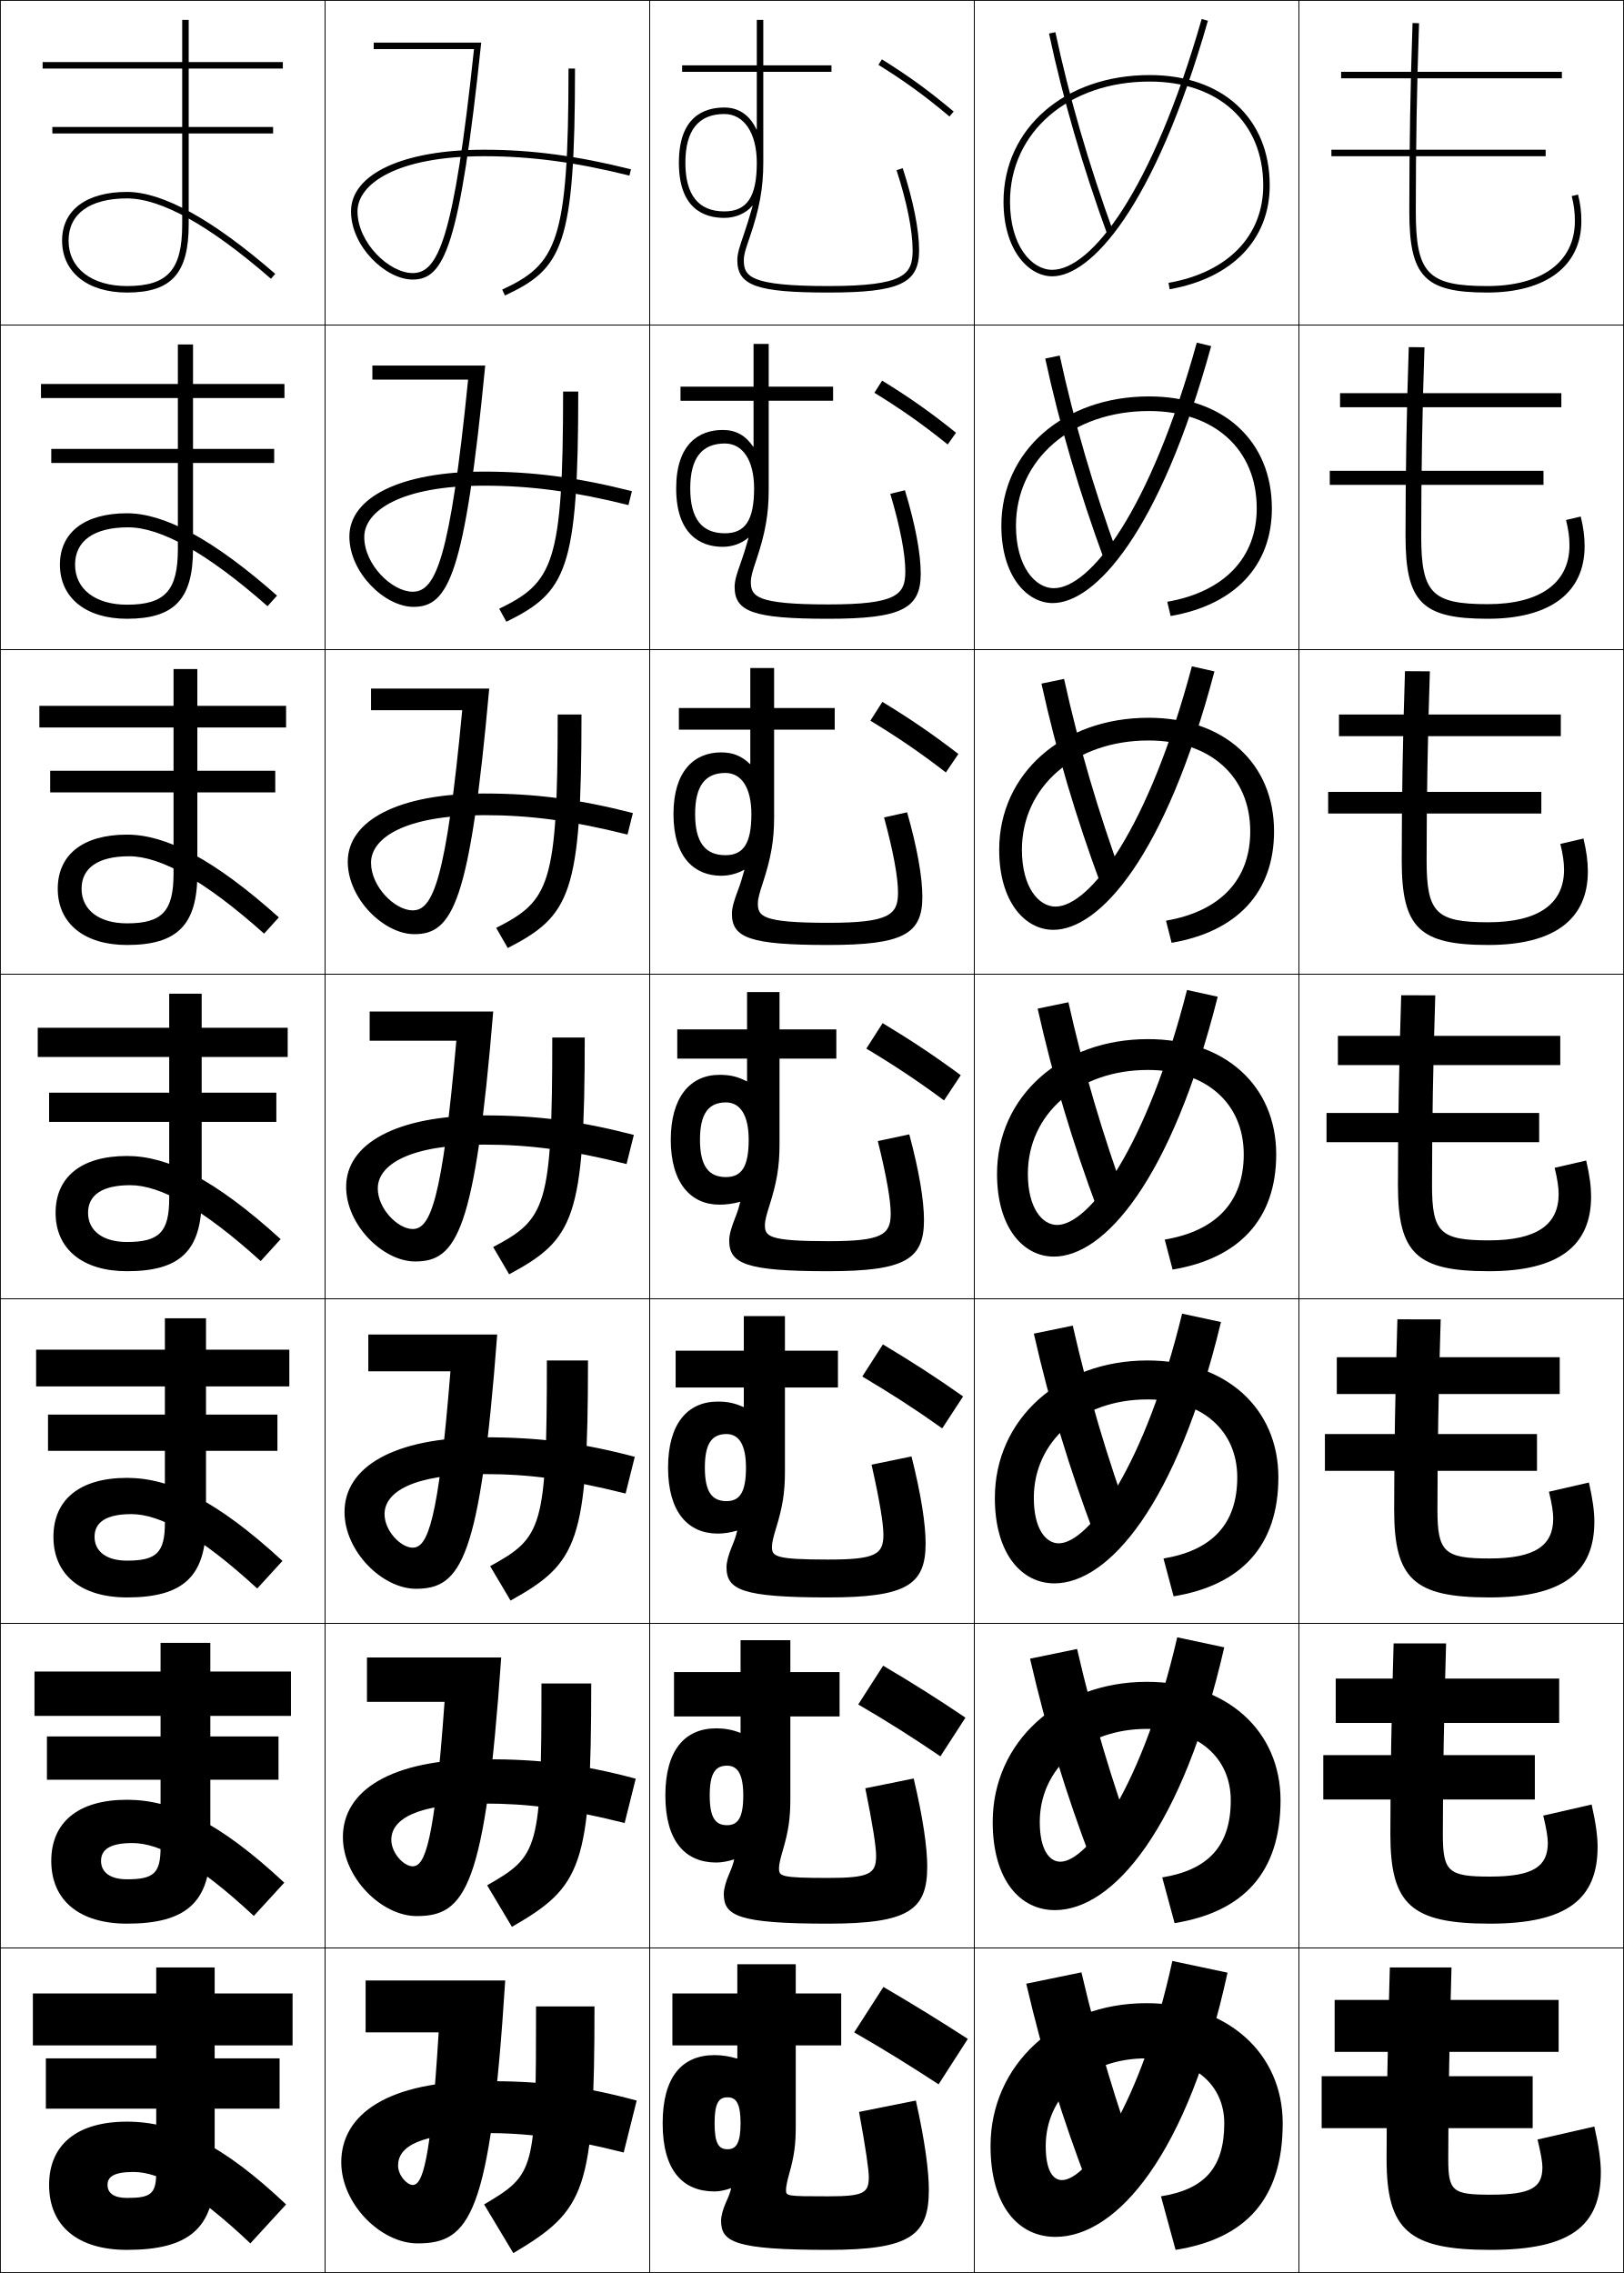
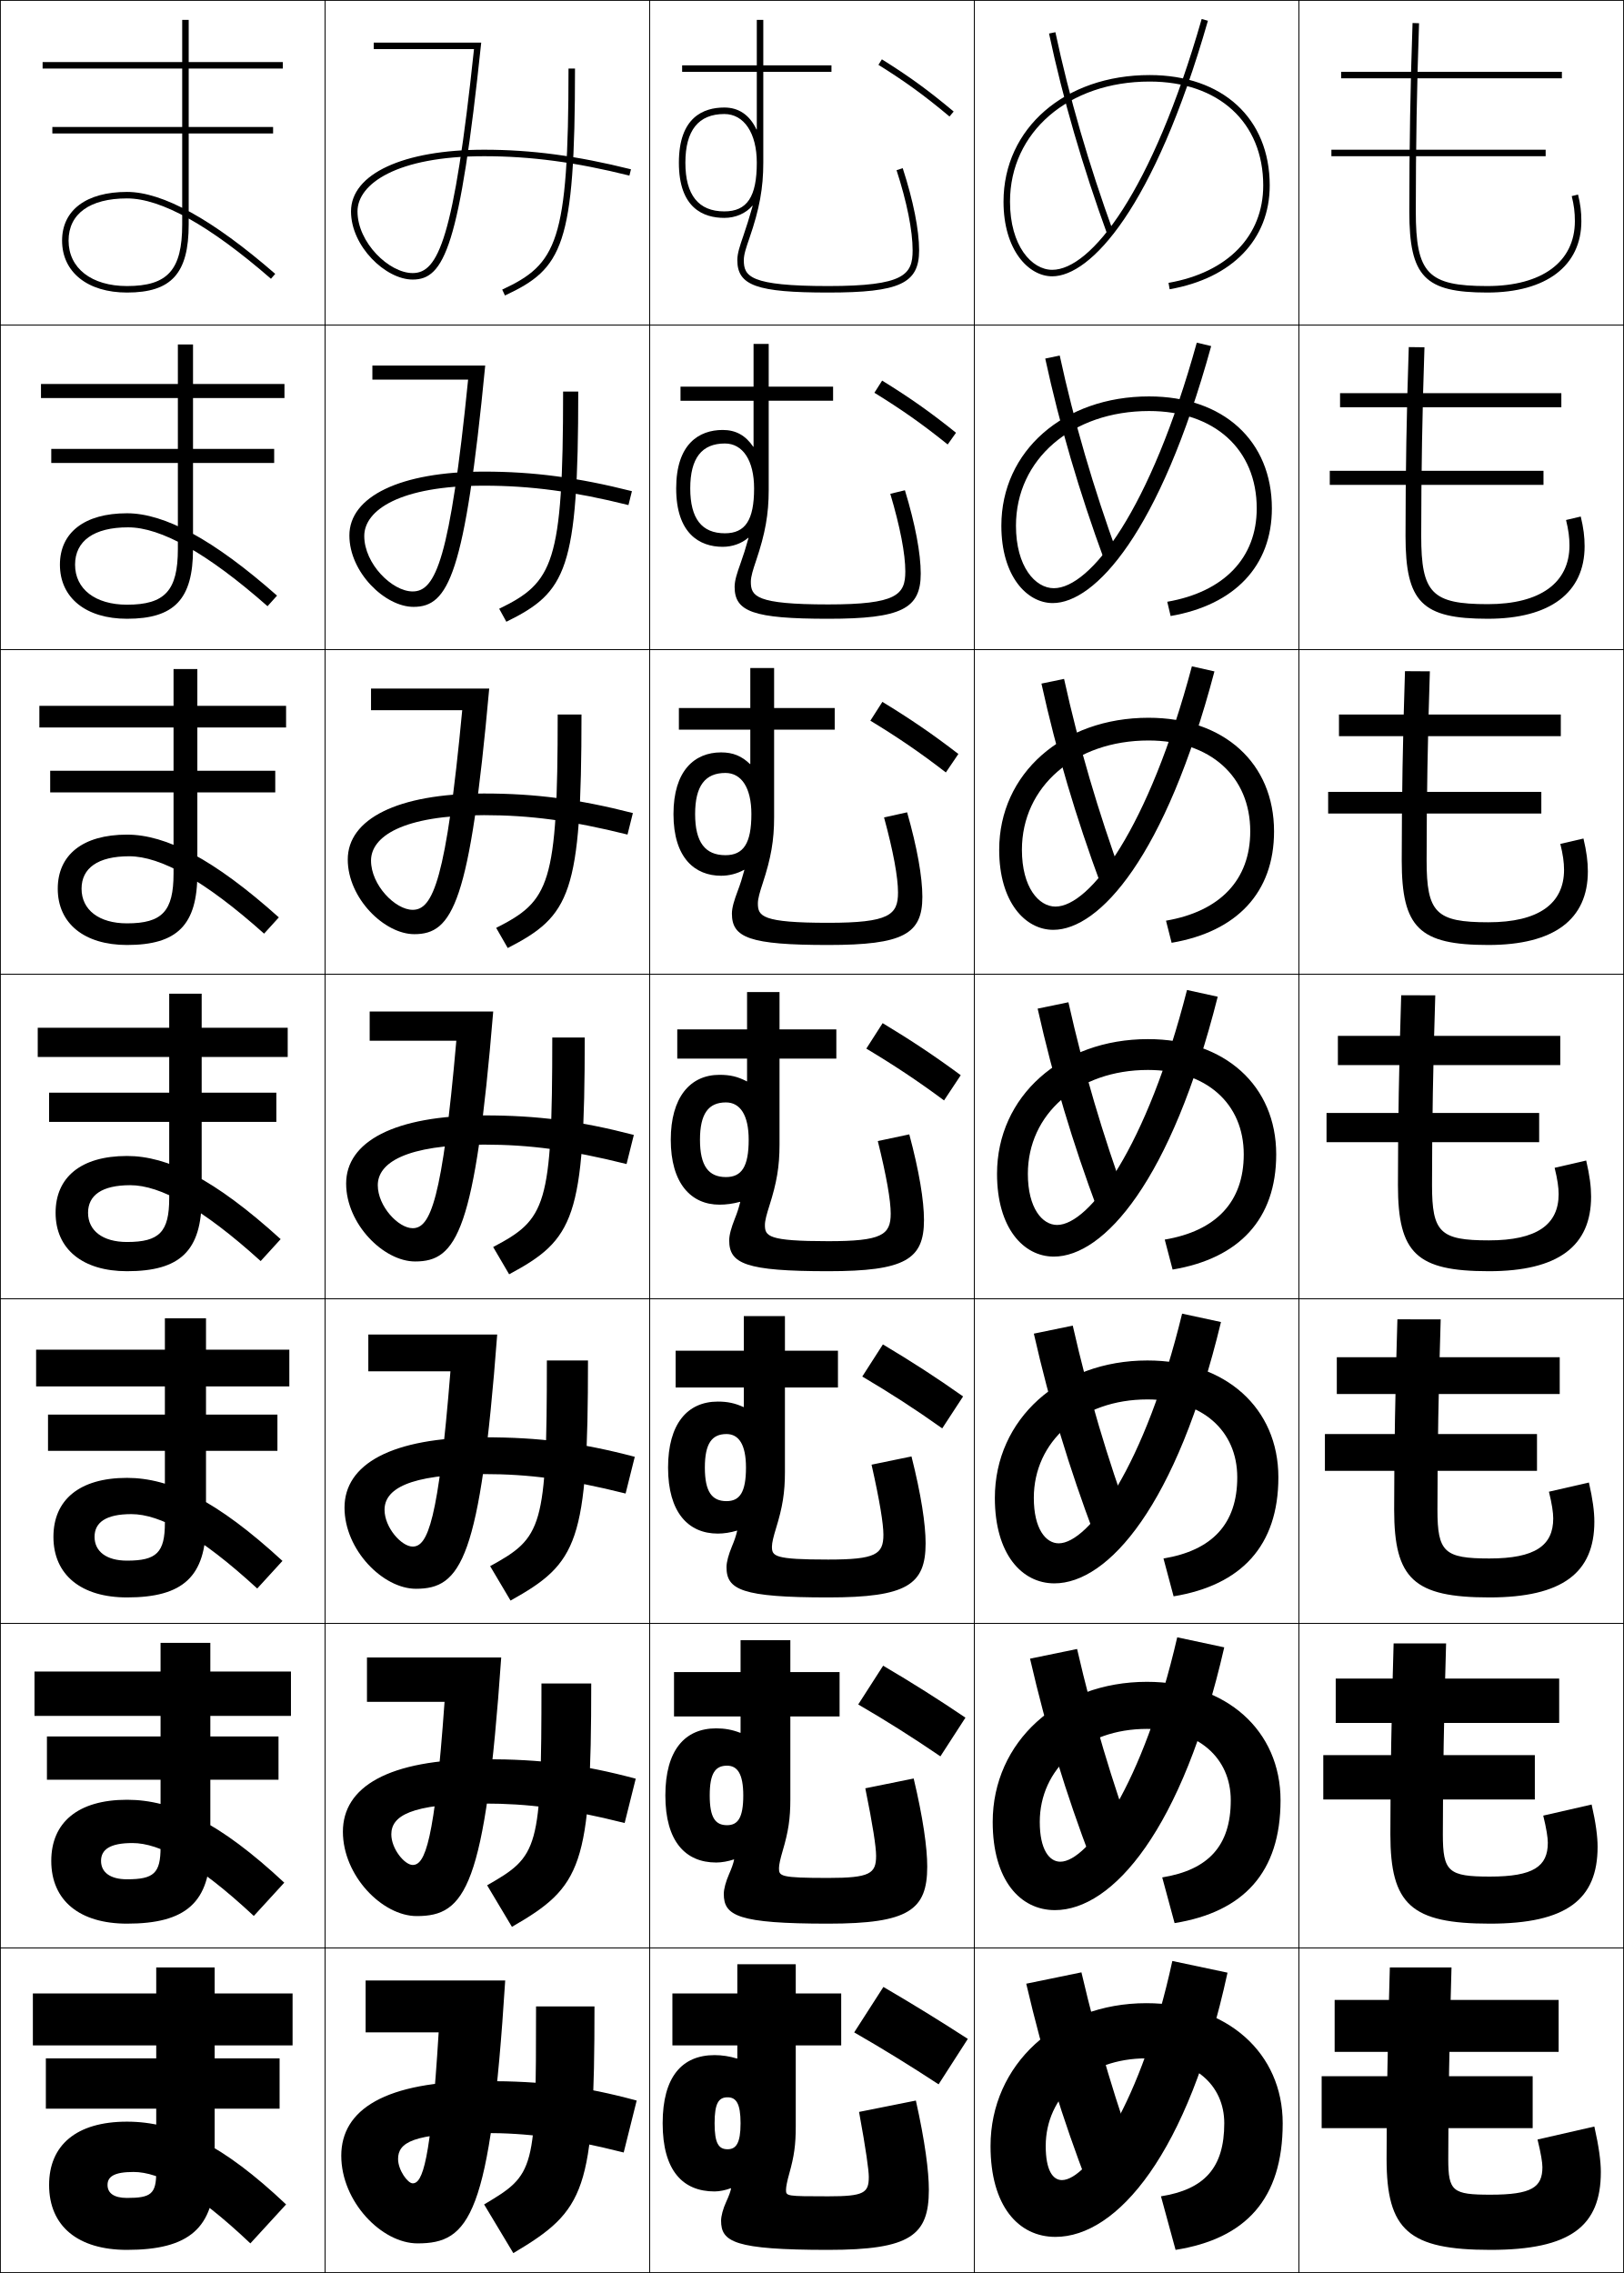
<svg xmlns="http://www.w3.org/2000/svg" width="500.25" height="700.25" viewBox="0 0 500.25 700.25" overflow="visible" enable-background="new 0 0 500.25 700.25" xml:space="preserve">
  <g id="glyphs">
    <g>
      <rect x="0.125" y="0.125" fill="none" stroke="#000000" stroke-width="0.25" width="100" height="100" />
      <rect x="400.125" y="0.125" fill="none" stroke="#000000" stroke-width="0.25" width="100" height="100" />
      <rect x="100.125" y="0.125" fill="none" stroke="#000000" stroke-width="0.25" width="100" height="100" />
      <rect x="200.125" y="0.125" fill="none" stroke="#000000" stroke-width="0.25" width="100" height="100" />
      <rect x="300.125" y="0.125" fill="none" stroke="#000000" stroke-width="0.25" width="100" height="100" />
      <rect x="0.125" y="100.125" fill="none" stroke="#000000" stroke-width="0.25" width="100" height="100" />
      <rect x="400.125" y="100.125" fill="none" stroke="#000000" stroke-width="0.25" width="100" height="100" />
      <rect x="100.125" y="100.125" fill="none" stroke="#000000" stroke-width="0.25" width="100" height="100" />
      <rect x="200.125" y="100.125" fill="none" stroke="#000000" stroke-width="0.25" width="100" height="100" />
      <rect x="300.125" y="100.125" fill="none" stroke="#000000" stroke-width="0.25" width="100" height="100" />
      <rect x="0.125" y="200.125" fill="none" stroke="#000000" stroke-width="0.25" width="100" height="100" />
      <rect x="400.125" y="200.125" fill="none" stroke="#000000" stroke-width="0.25" width="100" height="100" />
      <rect x="100.125" y="200.125" fill="none" stroke="#000000" stroke-width="0.25" width="100" height="100" />
      <rect x="200.125" y="200.125" fill="none" stroke="#000000" stroke-width="0.25" width="100" height="100" />
      <rect x="300.125" y="200.125" fill="none" stroke="#000000" stroke-width="0.25" width="100" height="100" />
      <rect x="0.125" y="300.125" fill="none" stroke="#000000" stroke-width="0.25" width="100" height="100" />
      <rect x="400.125" y="300.125" fill="none" stroke="#000000" stroke-width="0.25" width="100" height="100" />
      <rect x="100.125" y="300.125" fill="none" stroke="#000000" stroke-width="0.25" width="100" height="100" />
      <rect x="200.125" y="300.125" fill="none" stroke="#000000" stroke-width="0.25" width="100" height="100" />
      <rect x="300.125" y="300.125" fill="none" stroke="#000000" stroke-width="0.25" width="100" height="100" />
      <rect x="0.125" y="400.125" fill="none" stroke="#000000" stroke-width="0.25" width="100" height="100" />
      <rect x="400.125" y="400.125" fill="none" stroke="#000000" stroke-width="0.25" width="100" height="100" />
      <rect x="100.125" y="400.125" fill="none" stroke="#000000" stroke-width="0.25" width="100" height="100" />
      <rect x="200.125" y="400.125" fill="none" stroke="#000000" stroke-width="0.25" width="100" height="100" />
      <rect x="300.125" y="400.125" fill="none" stroke="#000000" stroke-width="0.25" width="100" height="100" />
      <rect x="0.125" y="500.125" fill="none" stroke="#000000" stroke-width="0.25" width="100" height="100" />
      <rect x="400.125" y="500.125" fill="none" stroke="#000000" stroke-width="0.25" width="100" height="100" />
      <rect x="100.125" y="500.125" fill="none" stroke="#000000" stroke-width="0.25" width="100" height="100" />
      <rect x="200.125" y="500.125" fill="none" stroke="#000000" stroke-width="0.25" width="100" height="100" />
      <rect x="300.125" y="500.125" fill="none" stroke="#000000" stroke-width="0.25" width="100" height="100" />
      <rect x="0.125" y="600.125" fill="none" stroke="#000000" stroke-width="0.25" width="100" height="100" />
      <rect x="400.125" y="600.125" fill="none" stroke="#000000" stroke-width="0.25" width="100" height="100" />
      <rect x="100.125" y="600.125" fill="none" stroke="#000000" stroke-width="0.25" width="100" height="100" />
      <rect x="200.125" y="600.125" fill="none" stroke="#000000" stroke-width="0.25" width="100" height="100" />
      <rect x="300.125" y="600.125" fill="none" stroke="#000000" stroke-width="0.25" width="100" height="100" />
    </g>
    <g>
      <path d="M323.146,10.333c4.265,20.062,10.334,40.968,18.039,62.134l1.879-0.684      c-7.673-21.079-13.717-41.895-17.961-61.866L323.146,10.333z" />
      <path d="M321.977,110.465c4.444,20.529,10.47,41.055,18.199,62.111l4.232-1.403      c-7.604-20.909-13.566-41.297-17.968-61.639L321.977,110.465z" />
      <path d="M320.806,210.597c4.625,20.996,10.606,41.143,18.359,62.09l6.586-2.123      c-7.534-20.739-13.415-40.7-17.974-61.411L320.806,210.597z" />
      <path d="M319.636,310.729c4.805,21.462,10.742,41.23,18.52,62.067l8.939-2.842      c-7.466-20.57-13.265-40.104-17.98-61.184L319.636,310.729z" />
      <path d="M318.466,410.861c4.984,21.928,10.879,41.317,18.68,62.044l11.293-3.561      c-7.397-20.399-13.114-39.507-17.987-60.956L318.466,410.861z" />
      <path d="M317.295,510.993c5.165,22.395,11.016,41.405,18.84,62.022l13.646-4.281      c-7.327-20.229-12.963-38.909-17.993-60.728L317.295,510.993z" />
      <path d="M351.125,668.125c-7.259-20.06-12.812-38.312-18-60.5l-17,3.5      c5.345,22.861,11.151,41.493,19,62L351.125,668.125z" />
    </g>
    <g>
      <path d="M309.125,62.125c0,14.939,7.729,23,15,23c11.713,0,31.301-20.617,47.961-78.725      l-1.922-0.551C354.857,59.23,336.012,83.125,324.125,83.125c-6.303,0-13-7.36-13-21      c0-21.439,18.084-37,43-37c21.262,0,35,12.561,35,32c0,15.573-10.906,26.794-29.174,30.016      l0.348,1.969C379.602,85.706,391.125,73.749,391.125,57.125c0-20.654-14.523-34-37-34      C328.051,23.125,309.125,39.527,309.125,62.125z" />
      <path d="M368.658,105.562c-14.34,51.783-32.809,75.646-44.033,75.646      c-5.722,0-11.666-6.636-11.666-19.25c0-20.418,17.193-35.333,41-35.333      c20.163,0,33.166,11.823,33.166,30c0,15.277-10.119,25.726-27.562,28.763      l1.04,4.391c19.687-3.409,31.188-15.408,31.188-33.154      c0-20.812-14.938-34.5-37.833-34.5c-26.297,0-45.5,16.829-45.5,39.833      c0,15.531,7.871,23.833,15.833,23.833c12.919,0,32.895-21.427,48.801-79.171      L368.658,105.562z" />
      <path d="M367.151,205.275c-13.373,50.187-31.465,74.017-42.026,74.017      c-5.142,0-10.333-5.912-10.333-17.5c0-19.397,16.303-33.667,38.999-33.667      c19.066,0,31.334,11.086,31.334,28c0,14.981-9.334,24.657-25.949,27.51l1.731,6.812      c20.069-3.414,31.551-15.456,31.551-34.323c0-20.97-15.353-35-38.667-35      c-26.519,0-46,17.254-46,40.667c0,16.123,8.014,24.666,16.667,24.666      c14.124,0,34.489-22.237,49.641-79.616L367.151,205.275z" />
      <path d="M365.645,304.987C353.239,353.576,335.524,377.375,325.625,377.375      c-4.562,0-9-5.187-9-15.75c0-18.376,15.413-32,37-32      c17.968,0,29.5,10.348,29.5,26c0,14.686-8.547,23.588-24.337,26.258l2.424,9.234      C381.664,387.698,393.125,375.613,393.125,355.625c0-21.128-15.768-35.5-39.5-35.5      c-26.741,0-46.5,17.68-46.5,41.5c0,16.714,8.156,25.5,17.5,25.5      c15.33,0,36.083-23.047,50.48-80.063L365.645,304.987z" />
      <path d="M364.138,404.7c-11.438,46.992-28.775,70.758-38.013,70.758      c-3.981,0-7.667-4.462-7.667-14c0-17.354,14.523-30.333,35-30.333      c16.87,0,27.667,9.61,27.667,24s-7.761,22.52-22.725,25.005l3.116,11.656      c20.836-3.424,32.275-15.551,32.275-36.661c0-21.286-16.183-36-40.334-36      c-26.963,0-47,18.106-47,42.333c0,17.307,8.299,26.334,18.334,26.334      c16.535,0,37.677-23.857,51.32-80.509L364.138,404.7z" />
      <path d="M362.632,504.412c-10.472,45.396-27.433,69.13-36.007,69.13      c-3.4,0-6.333-3.737-6.333-12.25c0-16.334,13.632-28.667,33-28.667      c15.771,0,25.833,8.873,25.833,22c0,14.094-6.974,21.451-21.112,23.753l3.808,14.078      c21.22-3.43,32.638-15.6,32.638-37.831c0-21.443-16.597-36.5-41.166-36.5      c-27.187,0-47.5,18.532-47.5,43.167c0,17.897,8.441,27.166,19.166,27.166      c17.742,0,39.271-24.666,52.16-80.954L362.632,504.412z" />
      <path d="M327.125,671.625c-2.82,0-5-3.013-5-10.5c0-15.312,12.742-27,31-27c14.674,0,24,8.136,24,20      c0,13.798-6.188,20.383-19.5,22.5l4.5,16.5c21.603-3.435,33-15.646,33-39      c0-21.602-17.012-37-42-37c-27.408,0-48,18.958-48,44c0,18.489,8.584,28,20,28      c18.947,0,40.865-25.477,53-81.4l-17-3.6C351.621,647.923,335.037,671.625,327.125,671.625      z" />
    </g>
    <g>
      <path d="M270.596,19.973c8.332,5.208,14.264,9.522,21.887,15.918l1.285-1.531      c-7.7-6.462-13.693-10.82-22.113-16.082L270.596,19.973z" />
      <path d="M271.733,117.252l-2.383,3.746c8.396,5.171,14.788,9.665,22.572,15.932      l2.571-3.609C286.66,127.019,280.302,122.543,271.733,117.252z" />
      <path d="M271.811,216.227l-3.705,5.797c8.458,5.133,15.313,9.806,23.258,15.945      l3.856-5.688C287.253,226.14,280.528,221.547,271.811,216.227z" />
      <path d="M271.89,315.201l-5.029,7.848c8.521,5.096,15.838,9.948,23.943,15.959      l5.143-7.766C287.846,325.261,280.756,320.55,271.89,315.201z" />
      <path d="M271.968,414.176l-6.353,9.898c8.583,5.059,16.362,10.09,24.629,15.973      l6.429-9.844C288.439,424.383,280.983,419.555,271.968,414.176z" />
      <path d="M272.047,513.15l-7.677,11.949c8.646,5.021,16.888,10.231,25.314,15.986      l7.714-11.922C289.032,523.504,281.21,518.559,272.047,513.15z" />
      <path d="M298.125,628.125c-8.5-5.5-16.688-10.562-26-16l-9,14c8.709,4.984,17.412,10.373,26,16      L298.125,628.125z" />
    </g>
    <g>
      <path d="M19.125,74.125c0,9.72,7.851,16,20,16c13.673,0,19-5.888,19-21v-28h26v-2h-26v-18h29v-2h-29v-13h-2v13      h-43v2h43v18h-40v2h40v28c0,14.028-4.449,19-17,19c-10.935,0-18-5.495-18-14c0-8.262,6.561-13,18-13      c10.528,0,25.447,8.329,44.344,24.755l1.312-1.51      C65.51,67.619,50.149,59.125,39.125,59.125C26.602,59.125,19.125,64.732,19.125,74.125z" />
      <path d="M12.625,118.291h42.167v-12.167h4.667v12.167h28.167v4.333H59.458v15.667h25      v4.333h-25V169.125c0,15.484-5.764,21.5-20.333,21.5c-12.632,0-20.667-6.441-20.667-16.667      c0-9.875,7.545-15.833,20.667-15.833c11.507,0,26.519,7.985,46.213,25.371      l-2.927,3.258c-18.598-16.386-32.849-24.296-42.953-24.296      c-10.541,0-16.333,4.197-16.333,11.5c0,7.504,6.213,12.333,16,12.333      c11.696,0,15.667-4.352,15.667-17.167v-26.5h-39v-4.333h39v-15.667H12.625V118.291z" />
      <path d="M12.125,217.458h41.333v-11.333h7.333v11.333H88.125v6.667H60.792v13.333h24      V244.125H60.792v25c0,15.855-6.201,22-21.667,22c-13.116,0-21.333-6.601-21.333-17.333      C17.792,263.435,25.406,257.125,39.125,257.125c11.99,0,26.652,7.477,46.771,25.497      l-4.542,5.006c-18.299-16.346-31.882-23.836-41.562-23.836      c-9.643,0-14.667,3.654-14.667,10c0,6.504,5.36,10.667,14,10.667      c10.841,0,14.333-3.732,14.333-15.333v-25h-38v-6.667h38v-13.333H12.125V217.458z" />
      <path d="M11.625,316.625h40.5v-10.5h10v10.5h26.5v9h-26.5v11h23v9h-23V369.125c0,16.228-6.637,22.5-23,22.5      c-13.599,0-22-6.761-22-18c0-10.839,7.683-17.5,22-17.5c12.472,0,26.786,6.969,47.328,25.622      l-6.156,6.755C62.297,372.196,49.381,365.125,40.125,365.125c-8.745,0-13,3.112-13,8.5      c0,5.503,4.507,9,12,9c9.985,0,13-3.112,13-13.5v-23.5h-37v-9h37v-11h-40.5V316.625z" />
      <path d="M11.125,415.791h39.667v-9.667h12.667v9.667h25.667v11.333H63.458v8.667h22      v11.167h-22V469.125c0,16.599-7.073,23-24.333,23c-14.082,0-22.667-6.921-22.667-18.667      c0-11.299,7.91-18.166,22.667-18.166c13.294,0,27.701,7.003,47.886,25.581      l-7.771,8.503c-17.701-16.266-29.949-22.918-38.781-22.918      c-7.847,0-11.333,2.57-11.333,7c0,4.503,3.655,7.333,10,7.333      c9.13,0,11.667-2.492,11.667-11.666v-22.167H14.791v-11.167h36v-8.667H11.125      V415.791z" />
      <path d="M10.625,514.958h38.833V506.125h15.333v8.833H89.625V528.625H64.792v6.333h21      v13.333H64.792V569.125c0,16.971-7.509,23.5-25.667,23.5      c-14.564,0-23.333-7.081-23.333-19.333c0-11.76,8.137-18.834,23.333-18.834      c14.116,0,28.615,7.039,48.443,25.541l-9.385,10.252      c-17.402-16.227-28.982-22.459-37.391-22.459c-6.949,0-9.667,2.028-9.667,5.5      c0,3.502,2.802,5.666,8,5.666c8.275,0,10.333-1.872,10.333-9.833v-20.834h-35      v-13.333h35V528.625H10.625V514.958z" />
      <path d="M41.125,669.125c-6.051,0-8,1.487-8,4c0,2.502,1.949,4,6,4c7.419,0,9-1.253,9-8v-19.5h-34      v-15.5h34v-4h-38v-16h38v-8h18v8h24v16h-24v4h20v15.5h-20v19.5c0,17.343-7.946,24-27,24      c-15.048,0-24-7.241-24-20c0-12.22,8.364-19.5,24-19.5c14.938,0,29.53,7.073,49,25.5l-11,12      C60.022,674.938,49.11,669.125,41.125,669.125z" />
    </g>
    <g>
      <path d="M434.125,65.125c0,20.094,4.711,25,24,25c18.158,0,29-8.225,29-22      c0-2.892-0.298-5.266-1.029-8.194l-1.939,0.484      c0.688,2.76,0.969,4.993,0.969,7.71c0,12.523-10.094,20-27,20c-18.299,0-22-3.869-22-23      c0-19.75,0.327-38.711,1-57.965l-2-0.07C434.452,26.368,434.125,45.352,434.125,65.125z" />
      <path d="M433.959,106.929c-0.67,19.776-1,38.899-1,58.196      c0,20.402,5.058,25.5,25.333,25.5c19.256,0,29.833-8.081,29.833-22.333      c0-2.945-0.346-5.678-1.19-9.162l-4.533,1.07      c0.749,3.019,1.058,5.349,1.058,7.841c0,11.476-8.957,18.084-25.167,18.084      c-17.192,0-20.5-3.393-20.5-21c0-19.285,0.334-38.496,1-58.137L433.959,106.929z" />
      <path d="M432.791,206.768c-0.665,20.274-0.999,39.536-0.999,58.357      c0,20.709,5.405,26,26.666,26c20.354,0,30.667-7.937,30.667-22.667      c0-2.999-0.394-6.091-1.354-10.129l-7.126,1.656      c0.811,3.279,1.146,5.704,1.146,7.974c0,10.426-7.819,16.167-23.334,16.167      c-16.086,0-19-2.915-19-19c0-18.821,0.341-38.282,1-58.31L432.791,206.768z" />
      <path d="M431.625,306.607c-0.662,20.772-1,40.173-1,58.518c0,21.017,5.753,26.5,28,26.5      c21.451,0,31.5-7.794,31.5-23c0-3.053-0.441-6.503-1.515-11.098l-9.72,2.242      c0.872,3.538,1.234,6.06,1.234,8.105c0,9.378-6.682,14.25-21.5,14.25      c-14.979,0-17.5-2.438-17.5-17c0-18.356,0.348-38.068,1-58.483L431.625,306.607z" />
      <path d="M430.458,406.446c-0.657,21.271-1,40.811-1,58.679c0,21.324,6.101,27,29.334,27      c22.549,0,32.333-7.649,32.333-23.333c0-3.106-0.488-6.916-1.677-12.065      l-12.312,2.828c0.934,3.798,1.322,6.415,1.322,8.237      c0,8.33-5.544,12.333-19.666,12.333c-13.873,0-16-1.962-16-15      c0-17.892,0.354-37.854,1-58.655L430.458,406.446z" />
      <path d="M429.292,506.286c-0.654,21.768-1,41.446-1,58.839      c0,21.632,6.447,27.5,30.666,27.5c23.646,0,33.167-7.506,33.167-23.667      c0-3.159-0.536-7.327-1.838-13.032l-14.907,3.414      c0.995,4.057,1.412,6.771,1.412,8.368c0,7.282-4.407,10.417-17.834,10.417      c-12.767,0-14.5-1.484-14.5-13c0-17.427,0.362-37.64,1-58.827L429.292,506.286z" />
      <path d="M493.125,669.125c0-3.213-0.584-7.74-2-14l-17.5,4c1.057,4.316,1.5,7.126,1.5,8.5      c0,6.233-3.27,8.5-16,8.5c-11.66,0-13-1.008-13-11c0-16.962,0.369-37.425,1-59h-19      c-0.65,22.266-1,42.084-1,59c0,21.939,6.795,28,32,28      C483.869,693.125,493.125,685.763,493.125,669.125z" />
    </g>
    <g>
      <rect x="410.125" y="46.125" width="66" height="2" />
      <rect x="409.625" y="145.042" width="65.834" height="4.333" />
      <rect x="409.125" y="243.958" width="65.667" height="6.667" />
      <rect x="408.625" y="342.875" width="65.5" height="9" />
      <rect x="408.125" y="441.792" width="65.333" height="11.333" />
      <rect x="407.625" y="540.708" width="65.167" height="13.667" />
      <rect x="407.125" y="639.625" width="65" height="16" />
    </g>
    <g>
      <rect x="413.125" y="22.125" width="68" height="2" />
      <rect x="412.792" y="121.125" width="68.166" height="4.333" />
      <rect x="412.458" y="220.125" width="68.334" height="6.667" />
      <rect x="412.125" y="319.125" width="68.5" height="9" />
      <rect x="411.792" y="418.125" width="68.666" height="11.333" />
      <rect x="411.458" y="517.125" width="68.834" height="13.667" />
      <rect x="411.125" y="616.125" width="69" height="16" />
    </g>
    <g>
      <path d="M231.856,63.422c-1.002,3.557-2.033,6.802-2.896,9.297      C227.935,75.685,227.125,78.027,227.125,80.125c0,7.851,6.019,10,28,10s28-2.794,28-13      c0-6.3-1.793-15.288-5.049-25.309l-1.902,0.617      C279.367,62.261,281.125,71.029,281.125,77.125c0,7.478-2.564,11-26,11c-24.25,0-26-3.022-26-8      c0-1.762,0.761-3.964,1.726-6.752C233.96,64.375,235.125,57.906,235.125,50.125v-28h21v-2h-21v-14      h-2c0,0,0,6.305,0,14h-23v2h23c0,6.134,0,12.753,0,17.762h-0.1      C230.901,35.376,227.512,33.125,223.125,33.125c-6.387,0-14,2.949-14,17h2c0-9.953,4.038-15,12-15      c6.075,0,10,5.888,10,15c0,10.514-2.991,15-10,15c-7.962,0-12-5.047-12-15h-2      c0,14.051,7.613,17,14,17c3.451,0,6.623-1.385,8.637-3.737L231.856,63.422z" />
      <path d="M209.625,119.125h22.5c0-6.413,0-13.167,0-13.167h4.667v13.167H256.625v4.333      h-19.833v27.501c0,7.435-1.06,13.402-3.896,21.79      c-0.914,2.708-1.604,4.838-1.604,6.46c0,4.472,1.473,7,23.833,7      c21.107,0,23.75-2.976,23.75-10.167c0-5.409-1.605-13.765-4.626-23.909l4.502-1.098      c3.186,10.461,4.874,19.475,4.874,25.674c0,10.836-5.95,13.917-28.5,13.917      c-23.16,0-28.833-2.207-28.833-9.833c0-1.982,0.774-4.312,1.784-7.122      c0.868-2.405,1.634-4.82,2.504-7.954l-0.091-0.039      c-2.089,1.77-4.887,2.781-7.864,2.781c-7.184,0-14.333-4.163-14.333-18H212.625      c0,9.33,3.573,13.833,10.667,13.833c6.275,0,9-4.044,9-13.833      c0-8.622-3.503-13.833-9-13.833c-7.093,0-10.667,4.503-10.667,13.833h-4.333      c0-13.692,7.042-18,14.333-18c4.021,0,7.048,1.678,9.403,5.179l0.096-0.011      c0-3.339,0-10.079,0-14.168h-22.5V119.125z" />
      <path d="M209.125,218.125h22c0-5.13,0-12.333,0-12.333h7.333V218.125H257.125v6.667h-18.667v27      c0,7.089-0.954,12.556-3.516,20.332c-0.863,2.626-1.484,4.687-1.484,6.168      c0,3.967,1.196,6,21.667,6c18.779,0,21.5-2.429,21.5-9.333      c0-4.722-1.453-12.665-4.301-23.128l7.102-1.578      c3.114,10.902,4.699,19.94,4.699,26.039c0,11.468-5.882,14.833-29,14.833      c-24.336,0-29.667-2.264-29.667-9.667c0-1.867,0.739-4.184,1.733-6.837      c0.874-2.315,1.375-3.899,2.113-6.61l-0.088-0.044      c-2.165,1.187-4.587,1.825-7.091,1.825c-7.979,0-14.667-5.377-14.667-19      H214.125c0,8.706,3.11,12.667,9.333,12.667c5.542,0,8-3.603,8-12.667      c0-8.131-3.082-12.667-8-12.667c-6.223,0-9.333,3.959-9.333,12.667h-6.667      c0-13.334,6.472-19,14.667-19c3.655,0,6.321,1.104,8.908,3.596      l0.092-0.021c0-1.669,0-8.53,0-10.574h-22V218.125z" />
      <path d="M230.125,326.125h-21.5v-9h21.5c0-3.848,0-11.5,0-11.5h10v11.5h17.5v9h-17.5V352.625      c0,6.742-0.849,11.708-3.137,18.874c-0.812,2.545-1.363,4.535-1.363,5.876      c0,3.461,0.919,5,19.5,5c16.451,0,19.25-1.883,19.25-8.5      c0-4.035-1.301-11.565-3.976-22.346l9.701-2.059      C283.145,360.813,284.625,369.877,284.625,375.875c0,12.099-5.813,15.75-29.5,15.75      c-25.514,0-30.5-2.321-30.5-9.5c0-1.751,0.703-4.056,1.682-6.553      c0.879-2.226,1.115-2.979,1.722-5.267l-0.085-0.05      C225.703,370.859,223.656,371.125,221.625,371.125c-8.776,0-15-6.591-15-20h9      c0,8.083,2.646,11.5,8,11.5c4.808,0,7-3.16,7-11.5c0-7.64-2.66-11.5-7-11.5      c-5.354,0-8,3.417-8,11.5h-9c0-12.976,5.901-20,15-20      c3.289,0,5.594,0.532,8.412,2.013l0.088-0.032V326.125z" />
      <path d="M208.125,416.124h21c0-2.564,0-10.666,0-10.666h12.667v10.666H258.125v11.334      h-16.334v26c0,6.369-0.727,10.84-2.758,17.416      c-0.758,2.465-1.242,4.384-1.242,5.584c0,2.956,0.643,4,17.334,4      c14.653,0,17-1.601,17-7.667c0-3.348-1.148-10.465-3.65-21.563l12.301-2.539      c2.973,11.784,4.35,20.873,4.35,26.77c0,12.729-5.745,16.667-30,16.667      c-26.692,0-31.333-2.378-31.333-9.334c0-1.635,0.667-3.927,1.63-6.268      c0.884-2.136,1.211-3.104,1.664-4.924l-0.083-0.055      c-1.997,0.602-4.036,0.913-5.878,0.913c-9.108,0-15.333-6.524-15.333-20.333      H217.125c0,7.46,2.183,10.333,6.666,10.333c4.074,0,6-2.718,6-10.333      c0-7.148-2.238-10.334-6-10.334c-4.483,0-6.666,2.873-6.666,10.334h-11.333      c0-13.439,5.939-20.334,15.333-20.334c2.965,0,5.266,0.478,7.915,1.697      l0.084-0.043v-5.987h-21V416.124z" />
      <path d="M207.625,515.125h20.5c0-1.282,0-9.833,0-9.833h15.333V515.125H258.625v13.666h-15.167      v25.501c0,5.996-0.605,9.972-2.379,15.958      c-0.703,2.385-1.121,4.231-1.121,5.292c0,2.45,0.365,3,15.167,3      c12.855,0,14.75-1.318,14.75-6.834c0-2.66-0.996-9.366-3.325-20.781l14.9-3.02      c2.902,12.225,4.175,21.338,4.175,27.135c0,13.36-5.677,17.583-30.5,17.583      c-27.869,0-32.167-2.436-32.167-9.167c0-1.52,0.632-3.798,1.58-5.983      c0.89-2.046,1.307-3.228,1.606-4.58l-0.08-0.06      c-1.754,0.6-3.785,0.957-5.439,0.957c-9.44,0-15.667-6.458-15.667-20.667      H218.625c0,6.837,1.719,9.167,5.333,9.167c3.34,0,5-2.276,5-9.167      c0-6.657-1.816-9.167-5-9.167c-3.614,0-5.333,2.33-5.333,9.167h-13.667      c0-13.902,5.977-20.667,15.667-20.667c2.643,0,4.939,0.422,7.419,1.381      l0.081-0.054v-4.994h-20.5V515.125z" />
      <path d="M227.125,634.125v-4h-20v-16h20v-9h18v9h14v16h-14v25c0,5.623-0.483,9.104-2,14.5      c-0.648,2.306-1,4.08-1,5c0,1.945,0.088,2,13,2c11.058,0,12.5-1.036,12.5-6      c0-1.974-0.844-8.267-3-20l17.5-3.5c2.832,12.666,4,21.805,4,27.5c0,13.991-5.608,18.5-31,18.5      c-29.047,0-33-2.492-33-9c0-1.404,0.596-3.67,1.528-5.699      c0.895-1.956,1.403-3.353,1.548-4.236L225.125,674.125c-1.512,0.598-3.534,1-5,1      c-9.772,0-16-6.392-16-21h16c0,6.214,1.256,8,4,8c2.606,0,4-1.834,4-8s-1.394-8-4-8      c-2.744,0-4,1.786-4,8h-16c0-14.365,6.016-21,16-21c2.319,0,4.612,0.367,6.923,1.064      L227.125,634.125z" />
    </g>
    <g>
+       <path d="M175.125,21.125c0,53.523-3.608,60.253-20.423,68.094l0.846,1.812      C173.313,82.747,177.125,75.812,177.125,21.125H175.125z" />
+       <path d="M173.458,120.625c0,53.073-3.061,58.827-19.686,66.912l2.205,4.011      c18.518-9.108,22.147-15.873,22.147-70.922H173.458z" />
+       <path d="M171.792,220.125c0,52.622-2.514,57.4-18.949,65.729l3.563,6.208      C175.678,282.132,179.125,275.537,179.125,220.125H171.792z" />
+       <path d="M170.125,319.625c0,52.171-1.967,55.975-18.211,64.547l4.923,8.406      C176.859,381.824,180.125,375.398,180.125,319.625H170.125z" />
+       <path d="M168.458,419.125c0,51.721-1.42,54.549-17.474,63.364l6.282,10.604      C178.042,481.517,181.125,475.261,181.125,419.125H168.458z" />
+       <path d="M166.792,518.625c0,51.27-0.873,53.122-16.737,62.183l7.641,12.802      C179.224,581.209,182.125,575.122,182.125,518.625H166.792z" />
      <path d="M158.125,694.125c22.281-13.224,25-19.141,25-76h-18c0,50.819-0.326,51.696-16,61L158.125,694.125      z" />
-       <path d="M166.792,518.625c0,51.271-0.873,53.122-16.737,62.183l7.641,12.802      c21.529-12.4,24.43-18.486,24.43-74.984H166.792z" />
-       <path d="M168.458,419.125c0,51.721-1.42,54.549-17.474,63.364l6.282,10.604      C178.042,481.517,181.125,475.261,181.125,419.125H168.458z" />
-       <path d="M170.125,319.625c0,52.171-1.967,55.975-18.211,64.547l4.923,8.406      C176.859,381.824,180.125,375.398,180.125,319.625H170.125z" />
-       <path d="M171.792,220.125c0,52.622-2.514,57.401-18.948,65.729l3.563,6.208      C175.677,282.132,179.125,275.537,179.125,220.125H171.792z" />
-       <path d="M173.458,120.625c0,53.073-3.061,58.827-19.686,66.912l2.205,4.01      C174.495,182.439,178.125,175.674,178.125,120.625H173.458z" />
-       <path d="M175.125,21.125c0,53.523-3.608,60.253-20.423,68.094l0.846,1.812      C173.313,82.747,177.125,75.812,177.125,21.125H175.125z" />
    </g>
    <g>
-       <path d="M105.125,666.125c0,12.87,12.178,25,23.5,25c15.949,0,22.414-8.248,27-81h-43v16h22.5      c-2.478,40.593-5.076,47-8,47c-1.803,0-4.5-2.979-4.5-6c0-5.849,6.77-10,26.5-10      c13.275,0,24.702,1.396,43,6l4-16c-16.34-4.417-28.617-6-47-6      C119.598,641.125,105.125,651.26,105.125,666.125z" />
-       <path d="M113.042,510.625v13.667c0,0,23.552,0,23.898,0      c-3.1,43.598-6.073,50.667-9.815,50.667c-2.713,0-6.583-4.049-6.583-8.167      c0-6.284,7.651-11.167,28.583-11.167c13.462,0,25.284,1.471,43.293,5.995      l3.414-13.656c-16.404-4.376-28.96-6.006-46.707-6.006      c-28.757,0-43.5,9.689-43.5,24.001c0,12.527,11.932,24.333,22.75,24.333      c14.909,0,21.093-8.538,26.019-79.667H113.042z" />
-       <path d="M113.458,411.125v11.334c0,0,24.604,0,25.296,0      c-3.721,46.601-7.068,54.333-11.629,54.333c-3.624,0-8.667-5.118-8.667-10.334      c0-6.72,8.532-12.333,30.667-12.333c13.648,0,25.868,1.545,43.586,5.99      l2.828-11.313c-16.468-4.335-29.304-6.01-46.414-6.01c-27.987,0-43,9.242-43,23      c0,12.186,11.687,23.666,22,23.666c13.869,0,19.771-8.828,25.037-78.333H113.458z" />
-       <path d="M113.875,311.625v9c0,0,25.657,0,26.693,0c-4.343,49.605-8.064,58-13.443,58      c-4.534,0-10.75-6.187-10.75-12.5c0-7.155,9.414-13.5,32.75-13.5      c13.834,0,26.45,1.619,43.879,5.985l2.242-8.971      C178.713,345.346,165.598,343.625,149.125,343.625c-27.217,0-42.5,8.796-42.5,22      c0,11.843,11.44,23,21.25,23c12.829,0,18.451-9.119,24.055-77H113.875z" />
-       <path d="M114.292,212.125v6.667c0,0,26.709,0,28.092,0      c-4.965,52.61-9.061,61.667-15.258,61.667c-5.445,0-12.833-7.256-12.833-14.667      c0-7.591,10.295-14.667,34.833-14.667c14.021,0,27.033,1.693,44.172,5.98      l1.656-6.626c-16.597-4.253-29.991-6.02-45.828-6.02c-26.447,0-42,8.35-42,21      c0,11.501,11.195,22.333,20.5,22.333c11.789,0,17.129-9.409,23.074-75.667H114.292z" />
-       <path d="M114.708,112.625v4.333c0,0,27.761,0,29.489,0      c-5.587,55.615-10.057,65.333-17.073,65.333c-6.355,0-14.917-8.324-14.917-16.833      c0-8.026,11.177-15.833,36.917-15.833c14.208,0,27.615,1.767,44.465,5.975      l1.069-4.284c-16.661-4.211-30.334-6.025-45.535-6.025c-25.677,0-41.5,7.904-41.5,20      c0,11.159,10.949,21.667,19.75,21.667c10.749,0,15.809-9.7,22.092-74.333H114.708z" />
      <path d="M108.125,65.125c0,10.816,10.704,21,19,21c9.709,0,14.487-9.99,21.111-73H115.125v2      c0,0,28.813,0,30.887,0c-6.209,58.619-11.053,69-18.887,69c-7.266,0-17-9.394-17-19      c0-8.462,12.059-17,39-17c14.394,0,28.198,1.841,44.758,5.97l0.483-1.94      C177.642,47.984,163.689,46.125,149.125,46.125C124.218,46.125,108.125,53.583,108.125,65.125z" />
+       <path d="M114.708,112.625v4.333c0,0,27.761,0,29.489,0      c-5.583,55.548-10.046,65.25-17.073,65.25c-6.31,0-14.917-8.507-14.917-17.083      c0-7.887,10.788-15.5,36.917-15.5c14.208,0,27.615,1.767,44.465,5.975l1.069-4.284      c-16.66-4.211-30.334-6.024-45.534-6.024c-25.878,0-41.5,7.693-41.5,19.667      c0,11.366,10.99,22,19.75,22c10.749,0,15.809-9.7,22.092-74.333H114.708z" />
+       <path d="M114.292,212.125v6.667c0,0,26.709,0,28.091,0c-4.957,52.477-9.041,61.5-15.258,61.5      c-5.353,0-12.833-7.62-12.833-15.167c0-7.312,9.516-14,34.833-14      c14.021,0,27.032,1.693,44.172,5.98l1.655-6.627      c-16.596-4.252-29.991-6.02-45.828-6.02c-26.848,0-42,7.929-42,20.334      c0,11.916,11.277,23,20.5,23c11.789,0,17.13-9.41,23.074-75.667H114.292z" />
+       <path d="M113.875,311.625v9c0,0,25.657,0,26.693,0C136.237,370.03,132.535,378.375,127.125,378.375      c-4.397,0-10.75-6.733-10.75-13.25c0-6.737,8.243-12.5,32.75-12.5      c13.834,0,26.45,1.618,43.879,5.984l2.242-8.97      c-16.532-4.294-29.647-6.015-46.121-6.015c-27.819,0-42.5,8.165-42.5,21      c0,12.465,11.563,24,21.25,24c12.829,0,18.451-9.119,24.055-77H113.875z" />
+       <path d="M113.458,411.125v11.333c0,0,24.604,0,25.295,0c-3.705,46.335-7.027,54-11.629,54      c-3.441,0-8.667-5.847-8.667-11.333c0-6.162,6.972-11,30.667-11      c13.648,0,25.867,1.545,43.586,5.99l2.828-11.313      c-16.468-4.335-29.304-6.01-46.414-6.01c-28.79,0-43,8.399-43,21.666      c0,13.016,11.851,25,22,25c13.869,0,19.772-8.828,25.037-78.333H113.458z" />
+       <path d="M113.042,510.625v13.667c0,0,23.552,0,23.898,0c-3.079,43.264-6.021,50.25-9.814,50.25      c-2.485,0-6.583-4.96-6.583-9.417c0-5.588,5.7-9.5,28.583-9.5      c13.462,0,25.285,1.471,43.293,5.995l3.414-13.657      c-16.404-4.376-28.96-6.005-46.707-6.005c-29.761,0-43.5,8.636-43.5,22.334      c0,13.564,12.137,26,22.75,26c14.909,0,21.093-8.539,26.019-79.667H113.042z" />
+       <path d="M105.125,664.125c0,14.114,12.424,27,23.5,27c15.949,0,22.414-8.248,27-81h-43v16h22.5      c-2.453,40.192-5.015,46.5-8,46.5c-1.529,0-4.5-4.073-4.5-7.5c0-5.013,4.428-8,26.5-8      c13.275,0,24.702,1.396,43,6l4-16c-16.34-4.417-28.617-6-47-6      C118.394,641.125,105.125,649.996,105.125,664.125z" />
    </g>
  </g>
</svg>
